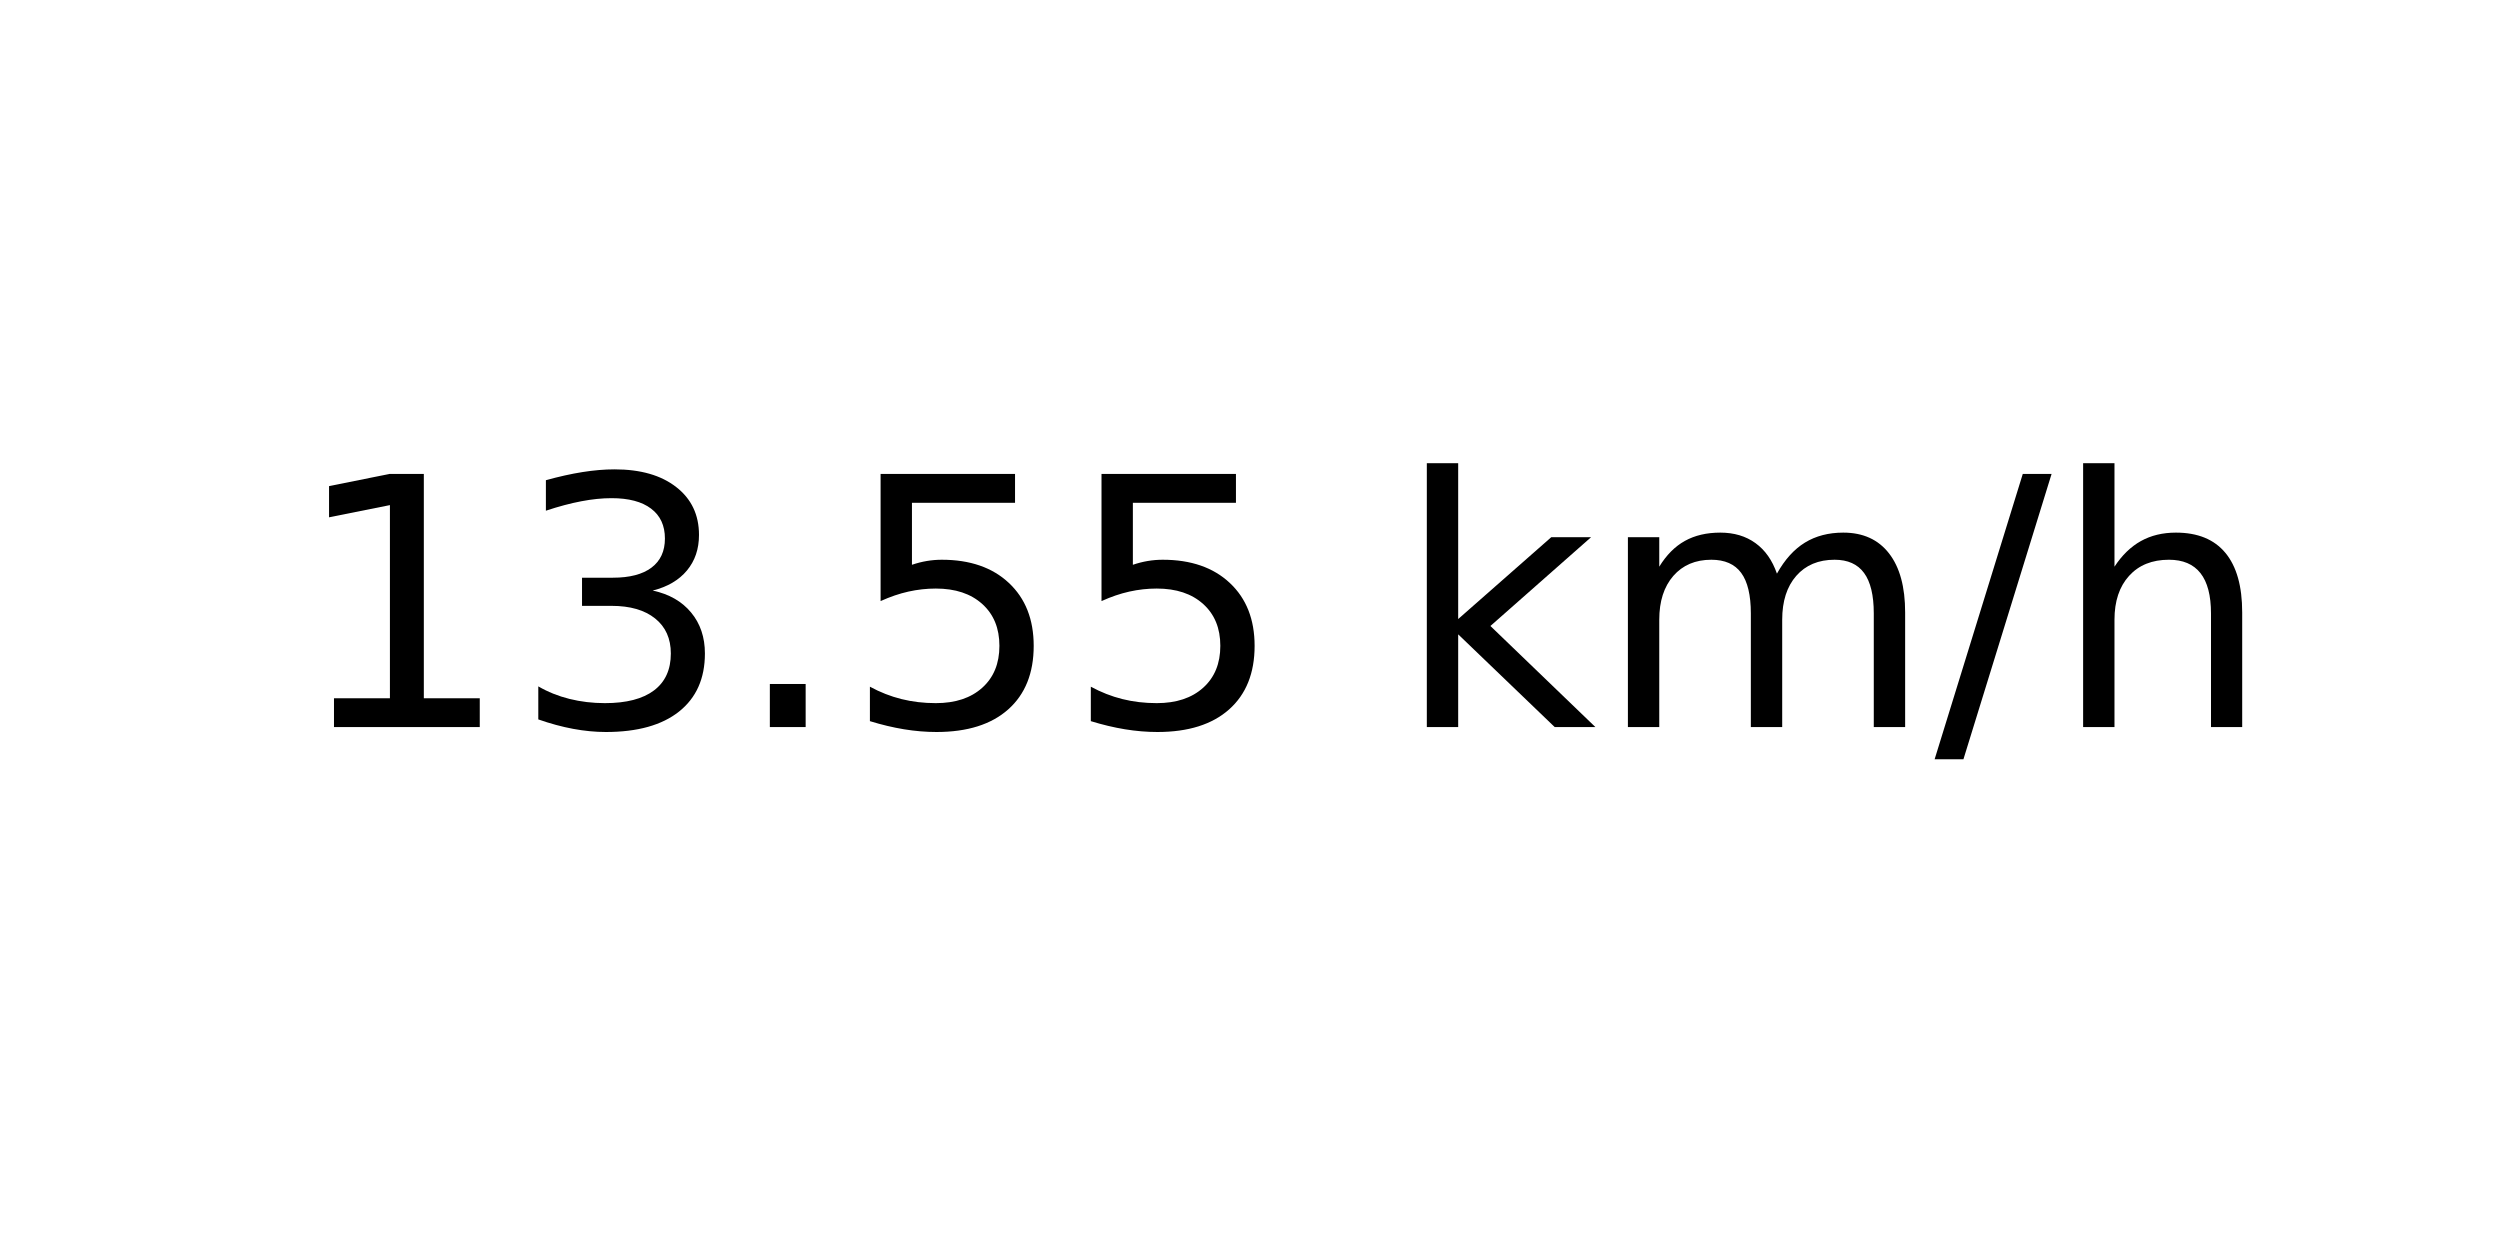
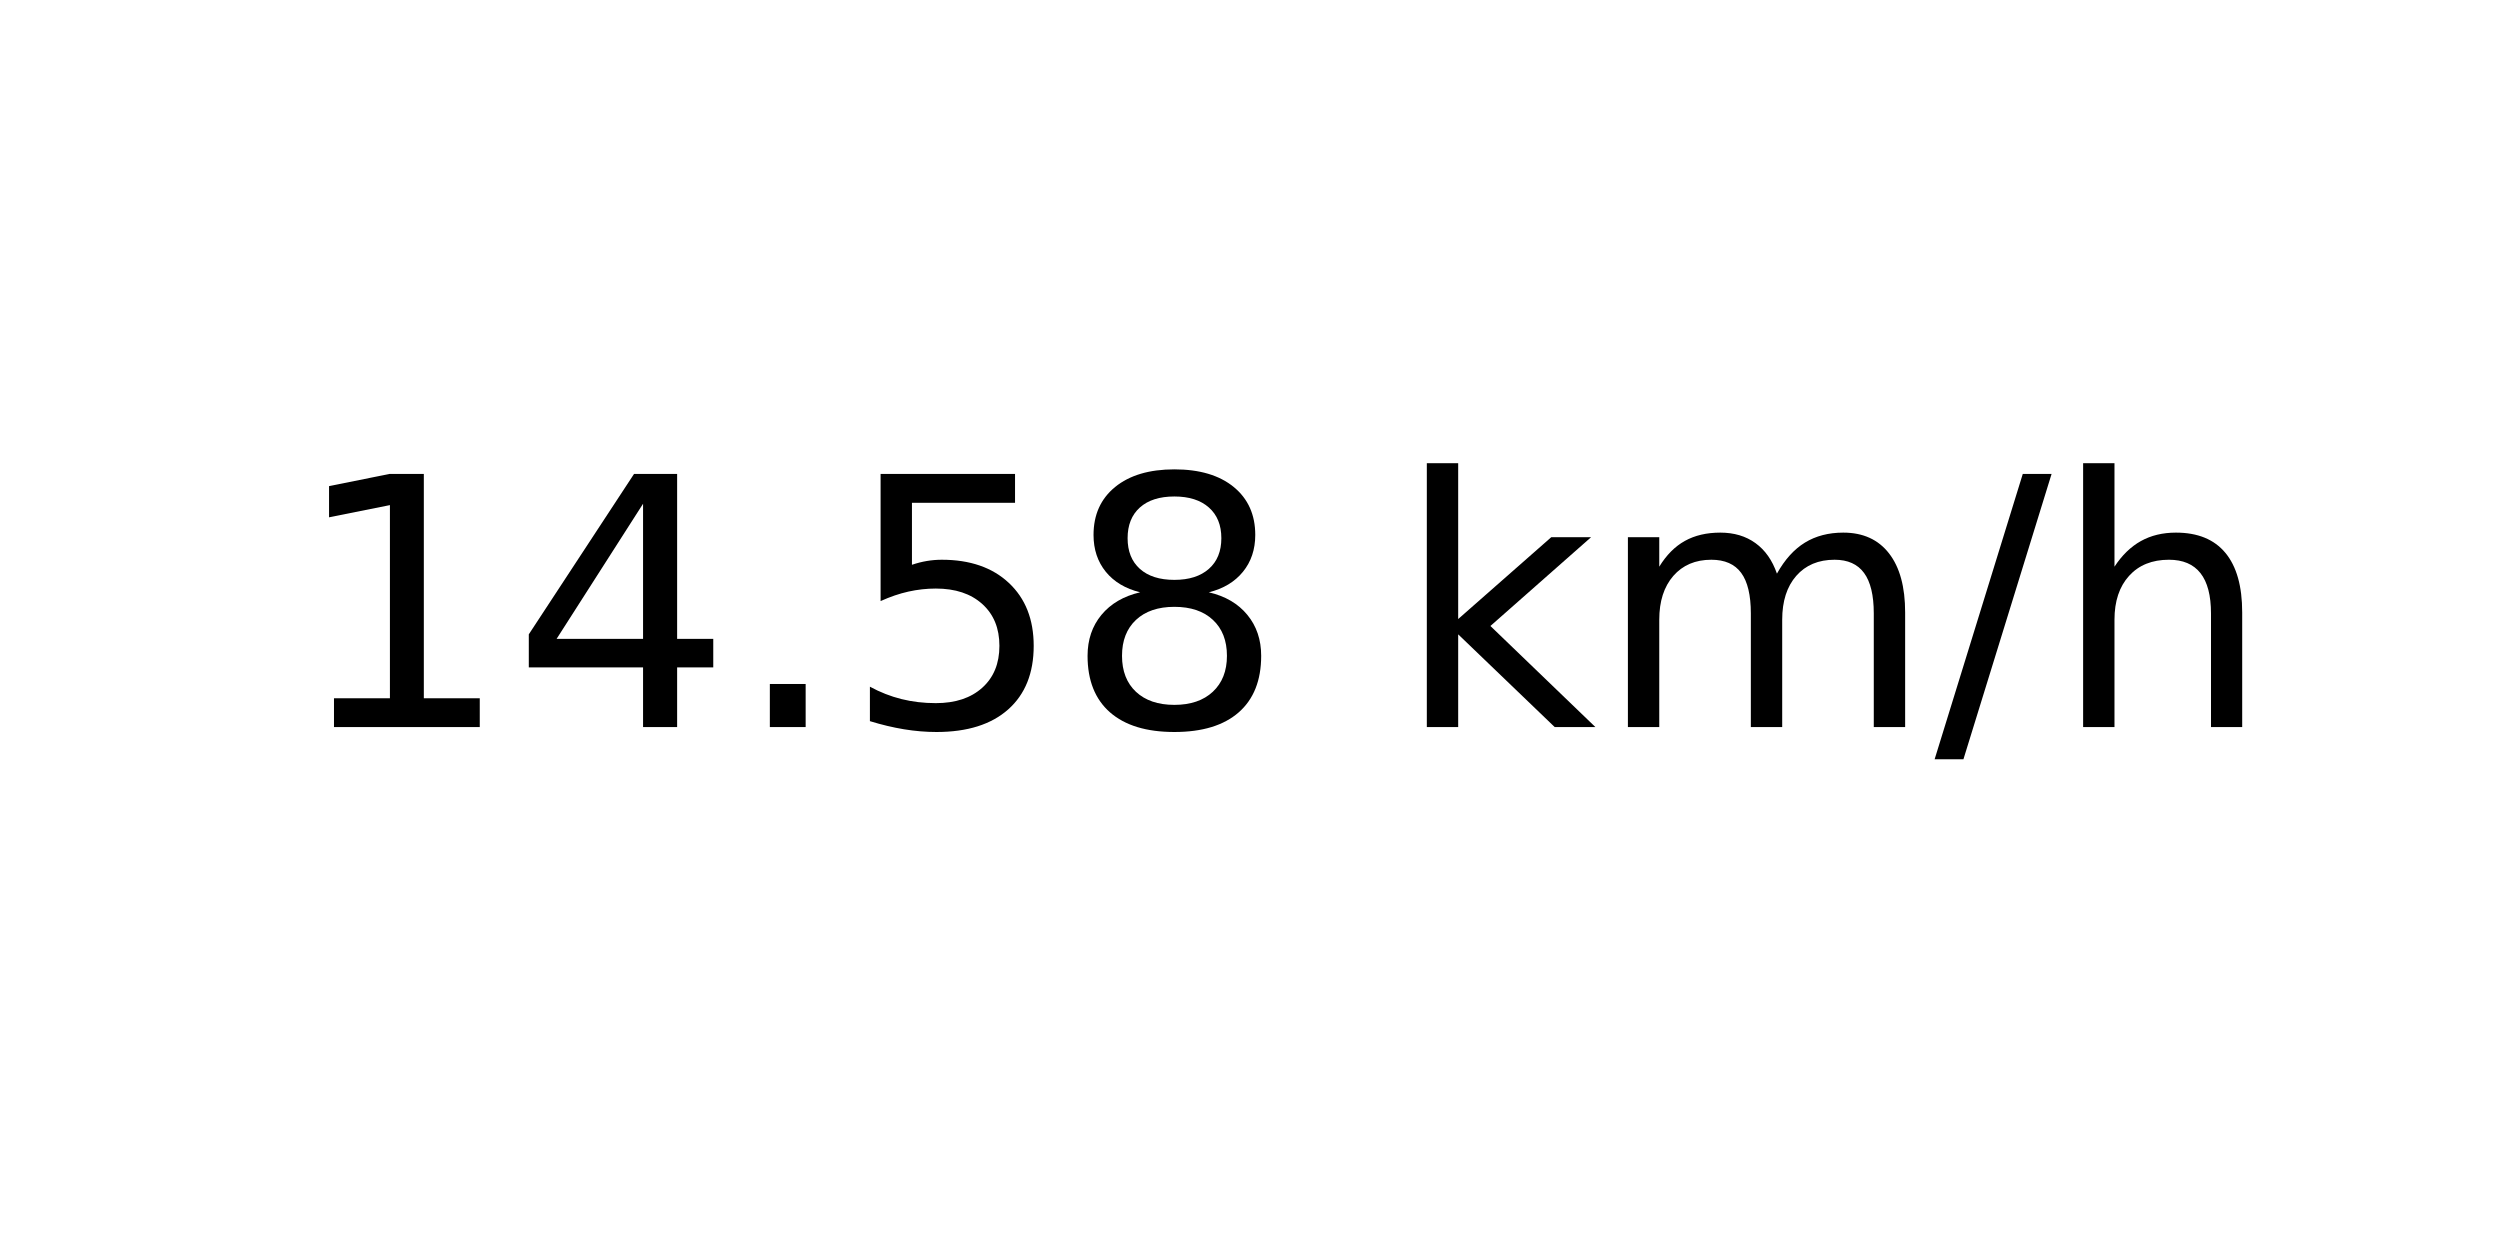
<svg xmlns="http://www.w3.org/2000/svg" xmlns:xlink="http://www.w3.org/1999/xlink" width="72pt" height="36pt" viewBox="0 0 72 36" version="1.1">
  <defs>
    <style type="text/css">*{stroke-linejoin: round; stroke-linecap: butt}</style>
  </defs>
  <g id="figure_1">
    <g id="axes_1">
      <g id="text_1">
        <g transform="translate(8.378125 20.93937) scale(0.1 -0.1)">
          <defs>
            <path id="DejaVuSans-31" d="M 794 531  L 1825 531  L 1825 4091  L 703 3866  L 703 4441  L 1819 4666  L 2450 4666  L 2450 531  L 3481 531  L 3481 0  L 794 0  L 794 531  z " transform="scale(0.015625)" />
-             <path id="DejaVuSans-33" d="M 2597 2516  Q 3050 2419 3304 2112  Q 3559 1806 3559 1356  Q 3559 666 3084 287  Q 2609 -91 1734 -91  Q 1441 -91 1130 -33  Q 819 25 488 141  L 488 750  Q 750 597 1062 519  Q 1375 441 1716 441  Q 2309 441 2620 675  Q 2931 909 2931 1356  Q 2931 1769 2642 2001  Q 2353 2234 1838 2234  L 1294 2234  L 1294 2753  L 1863 2753  Q 2328 2753 2575 2939  Q 2822 3125 2822 3475  Q 2822 3834 2567 4026  Q 2313 4219 1838 4219  Q 1578 4219 1281 4162  Q 984 4106 628 3988  L 628 4550  Q 988 4650 1302 4700  Q 1616 4750 1894 4750  Q 2613 4750 3031 4423  Q 3450 4097 3450 3541  Q 3450 3153 3228 2886  Q 3006 2619 2597 2516  z " transform="scale(0.015625)" />
+             <path id="DejaVuSans-34" d="M 2419 4116  L 825 1625  L 2419 1625  L 2419 4116  z M 2253 4666  L 3047 4666  L 3047 1625  L 3713 1625  L 3713 1100  L 3047 1100  L 3047 0  L 2419 0  L 2419 1100  L 313 1100  L 313 1709  L 2253 4666  z " transform="scale(0.015625)" />
            <path id="DejaVuSans-2e" d="M 684 794  L 1344 794  L 1344 0  L 684 0  L 684 794  z " transform="scale(0.015625)" />
            <path id="DejaVuSans-35" d="M 691 4666  L 3169 4666  L 3169 4134  L 1269 4134  L 1269 2991  Q 1406 3038 1543 3061  Q 1681 3084 1819 3084  Q 2600 3084 3056 2656  Q 3513 2228 3513 1497  Q 3513 744 3044 326  Q 2575 -91 1722 -91  Q 1428 -91 1123 -41  Q 819 9 494 109  L 494 744  Q 775 591 1075 516  Q 1375 441 1709 441  Q 2250 441 2565 725  Q 2881 1009 2881 1497  Q 2881 1984 2565 2268  Q 2250 2553 1709 2553  Q 1456 2553 1204 2497  Q 953 2441 691 2322  L 691 4666  z " transform="scale(0.015625)" />
+             <path id="DejaVuSans-38" d="M 2034 2216  Q 1584 2216 1326 1975  Q 1069 1734 1069 1313  Q 1069 891 1326 650  Q 1584 409 2034 409  Q 2484 409 2743 651  Q 3003 894 3003 1313  Q 3003 1734 2745 1975  Q 2488 2216 2034 2216  z M 1403 2484  Q 997 2584 770 2862  Q 544 3141 544 3541  Q 544 4100 942 4425  Q 1341 4750 2034 4750  Q 2731 4750 3128 4425  Q 3525 4100 3525 3541  Q 3525 3141 3298 2862  Q 3072 2584 2669 2484  Q 3125 2378 3379 2068  Q 3634 1759 3634 1313  Q 3634 634 3220 271  Q 2806 -91 2034 -91  Q 1263 -91 848 271  Q 434 634 434 1313  Q 434 1759 690 2068  Q 947 2378 1403 2484  z M 1172 3481  Q 1172 3119 1398 2916  Q 1625 2713 2034 2713  Q 2441 2713 2670 2916  Q 2900 3119 2900 3481  Q 2900 3844 2670 4047  Q 2441 4250 2034 4250  Q 1625 4250 1398 4047  Q 1172 3844 1172 3481  z " transform="scale(0.015625)" />
            <path id="DejaVuSans-20" transform="scale(0.015625)" />
            <path id="DejaVuSans-6b" d="M 581 4863  L 1159 4863  L 1159 1991  L 2875 3500  L 3609 3500  L 1753 1863  L 3688 0  L 2938 0  L 1159 1709  L 1159 0  L 581 0  L 581 4863  z " transform="scale(0.015625)" />
            <path id="DejaVuSans-6d" d="M 3328 2828  Q 3544 3216 3844 3400  Q 4144 3584 4550 3584  Q 5097 3584 5394 3201  Q 5691 2819 5691 2113  L 5691 0  L 5113 0  L 5113 2094  Q 5113 2597 4934 2840  Q 4756 3084 4391 3084  Q 3944 3084 3684 2787  Q 3425 2491 3425 1978  L 3425 0  L 2847 0  L 2847 2094  Q 2847 2600 2669 2842  Q 2491 3084 2119 3084  Q 1678 3084 1418 2786  Q 1159 2488 1159 1978  L 1159 0  L 581 0  L 581 3500  L 1159 3500  L 1159 2956  Q 1356 3278 1631 3431  Q 1906 3584 2284 3584  Q 2666 3584 2933 3390  Q 3200 3197 3328 2828  z " transform="scale(0.015625)" />
            <path id="DejaVuSans-2f" d="M 1625 4666  L 2156 4666  L 531 -594  L 0 -594  L 1625 4666  z " transform="scale(0.015625)" />
            <path id="DejaVuSans-68" d="M 3513 2113  L 3513 0  L 2938 0  L 2938 2094  Q 2938 2591 2744 2837  Q 2550 3084 2163 3084  Q 1697 3084 1428 2787  Q 1159 2491 1159 1978  L 1159 0  L 581 0  L 581 4863  L 1159 4863  L 1159 2956  Q 1366 3272 1645 3428  Q 1925 3584 2291 3584  Q 2894 3584 3203 3211  Q 3513 2838 3513 2113  z " transform="scale(0.015625)" />
          </defs>
          <use xlink:href="#DejaVuSans-31" />
-           <use xlink:href="#DejaVuSans-33" x="63.623" />
+           <use xlink:href="#DejaVuSans-34" x="63.623" />
          <use xlink:href="#DejaVuSans-2e" x="127.246" />
          <use xlink:href="#DejaVuSans-35" x="159.033" />
-           <use xlink:href="#DejaVuSans-35" x="222.656" />
+           <use xlink:href="#DejaVuSans-38" x="222.656" />
          <use xlink:href="#DejaVuSans-20" x="286.279" />
          <use xlink:href="#DejaVuSans-6b" x="318.066" />
          <use xlink:href="#DejaVuSans-6d" x="375.977" />
          <use xlink:href="#DejaVuSans-2f" x="473.389" />
          <use xlink:href="#DejaVuSans-68" x="507.08" />
        </g>
      </g>
    </g>
  </g>
</svg>
